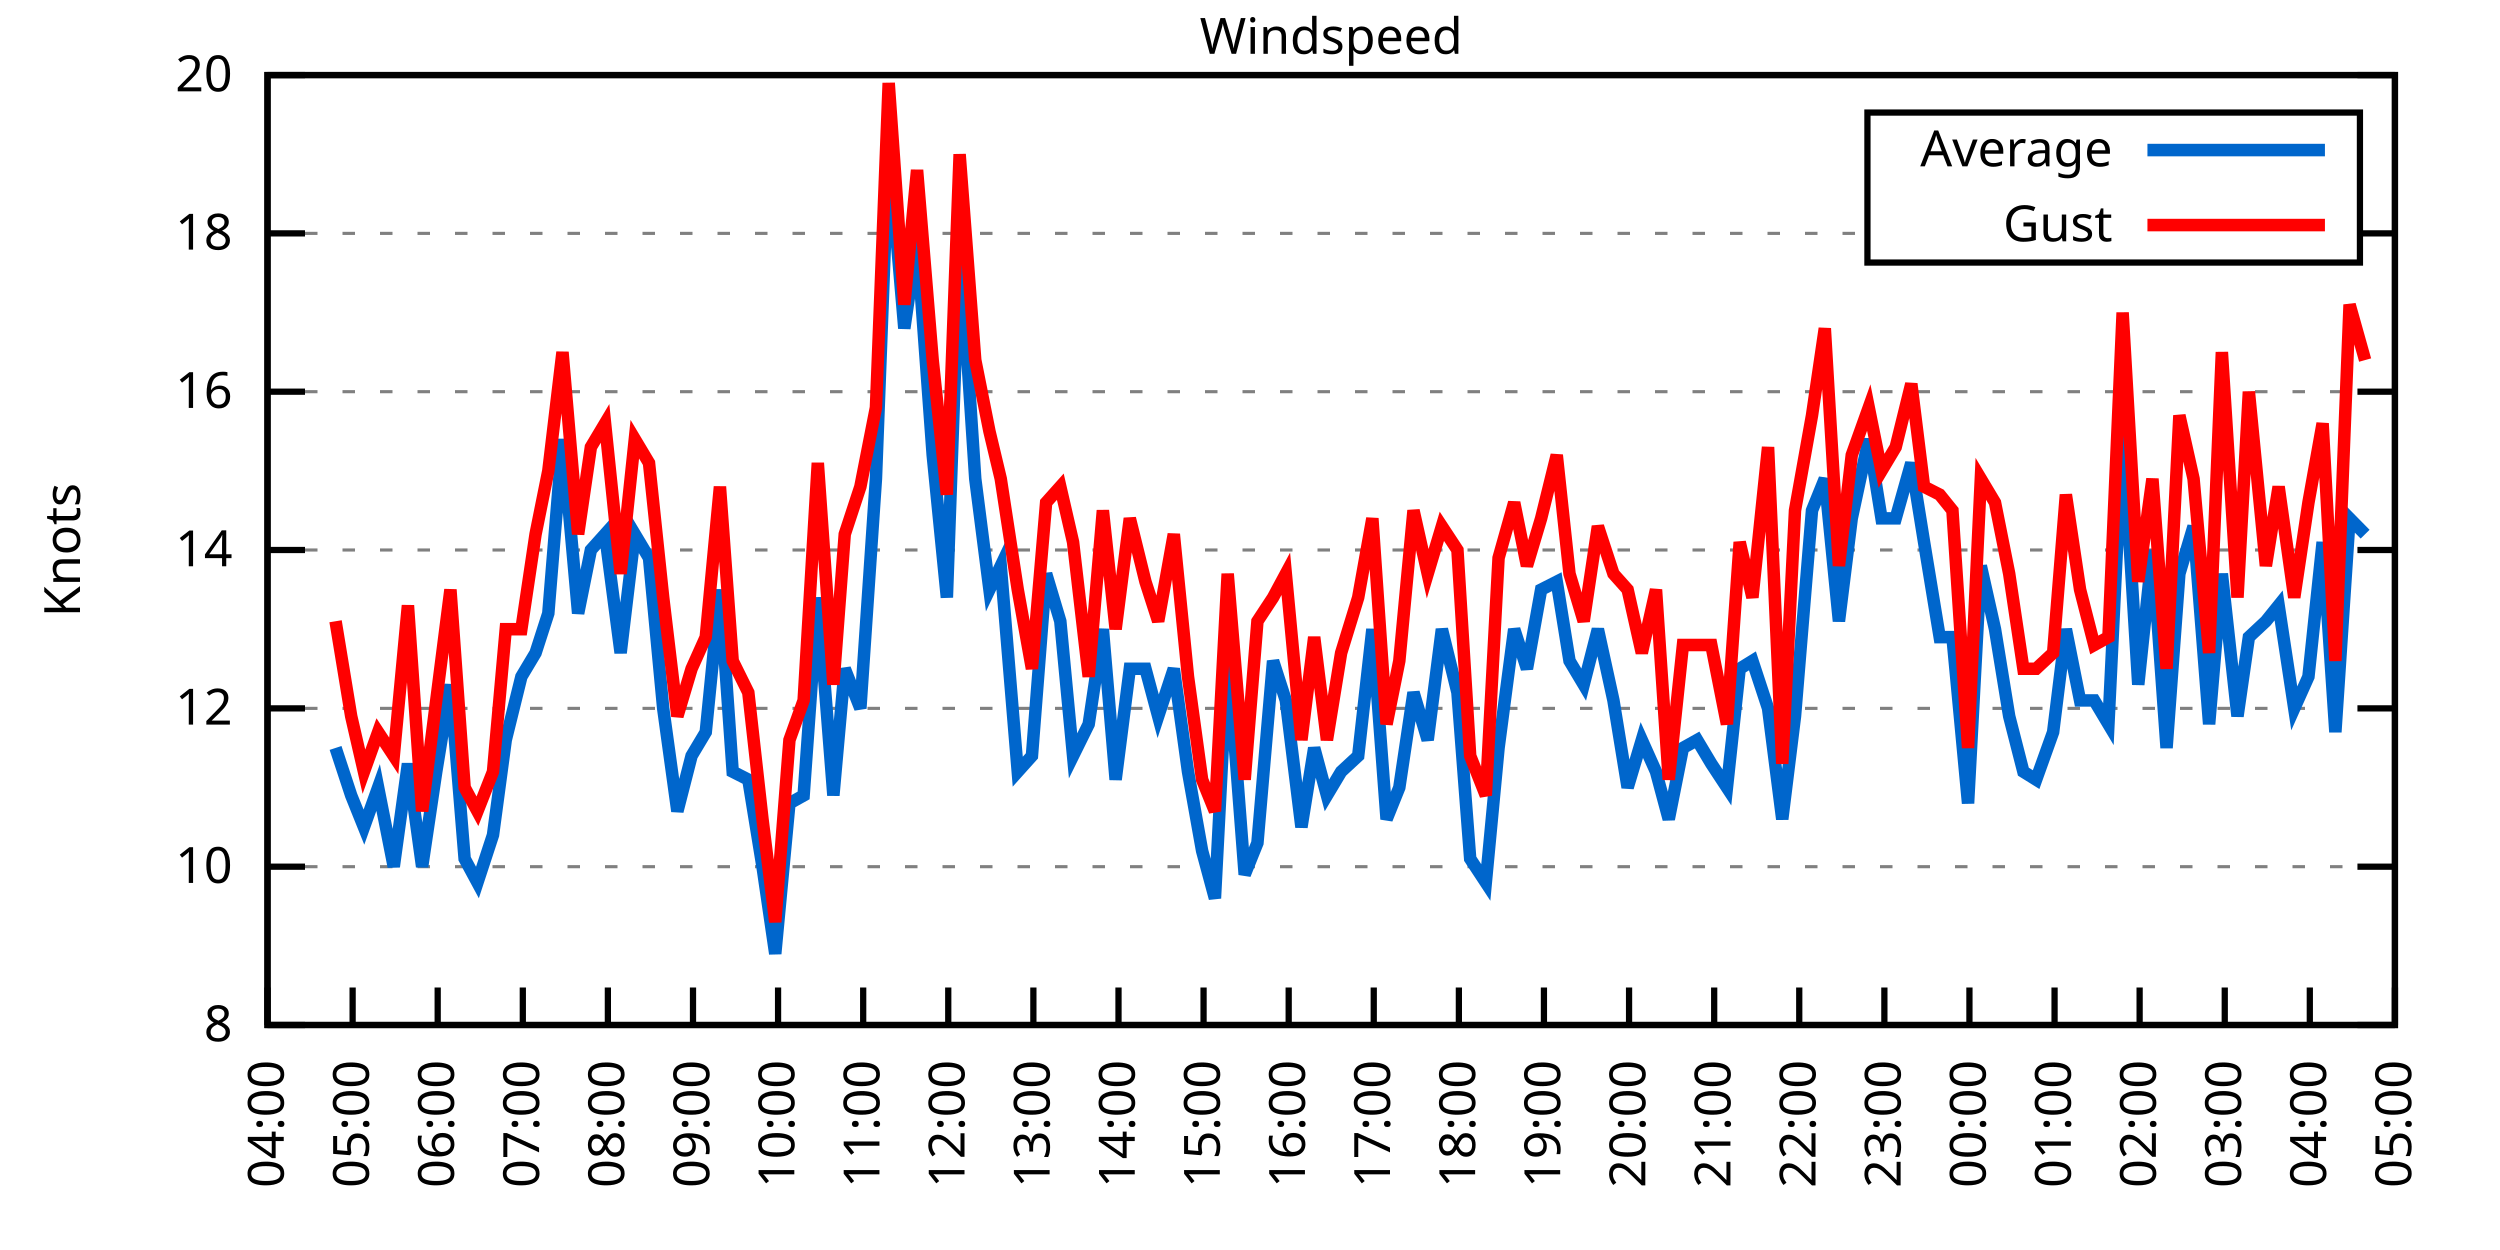
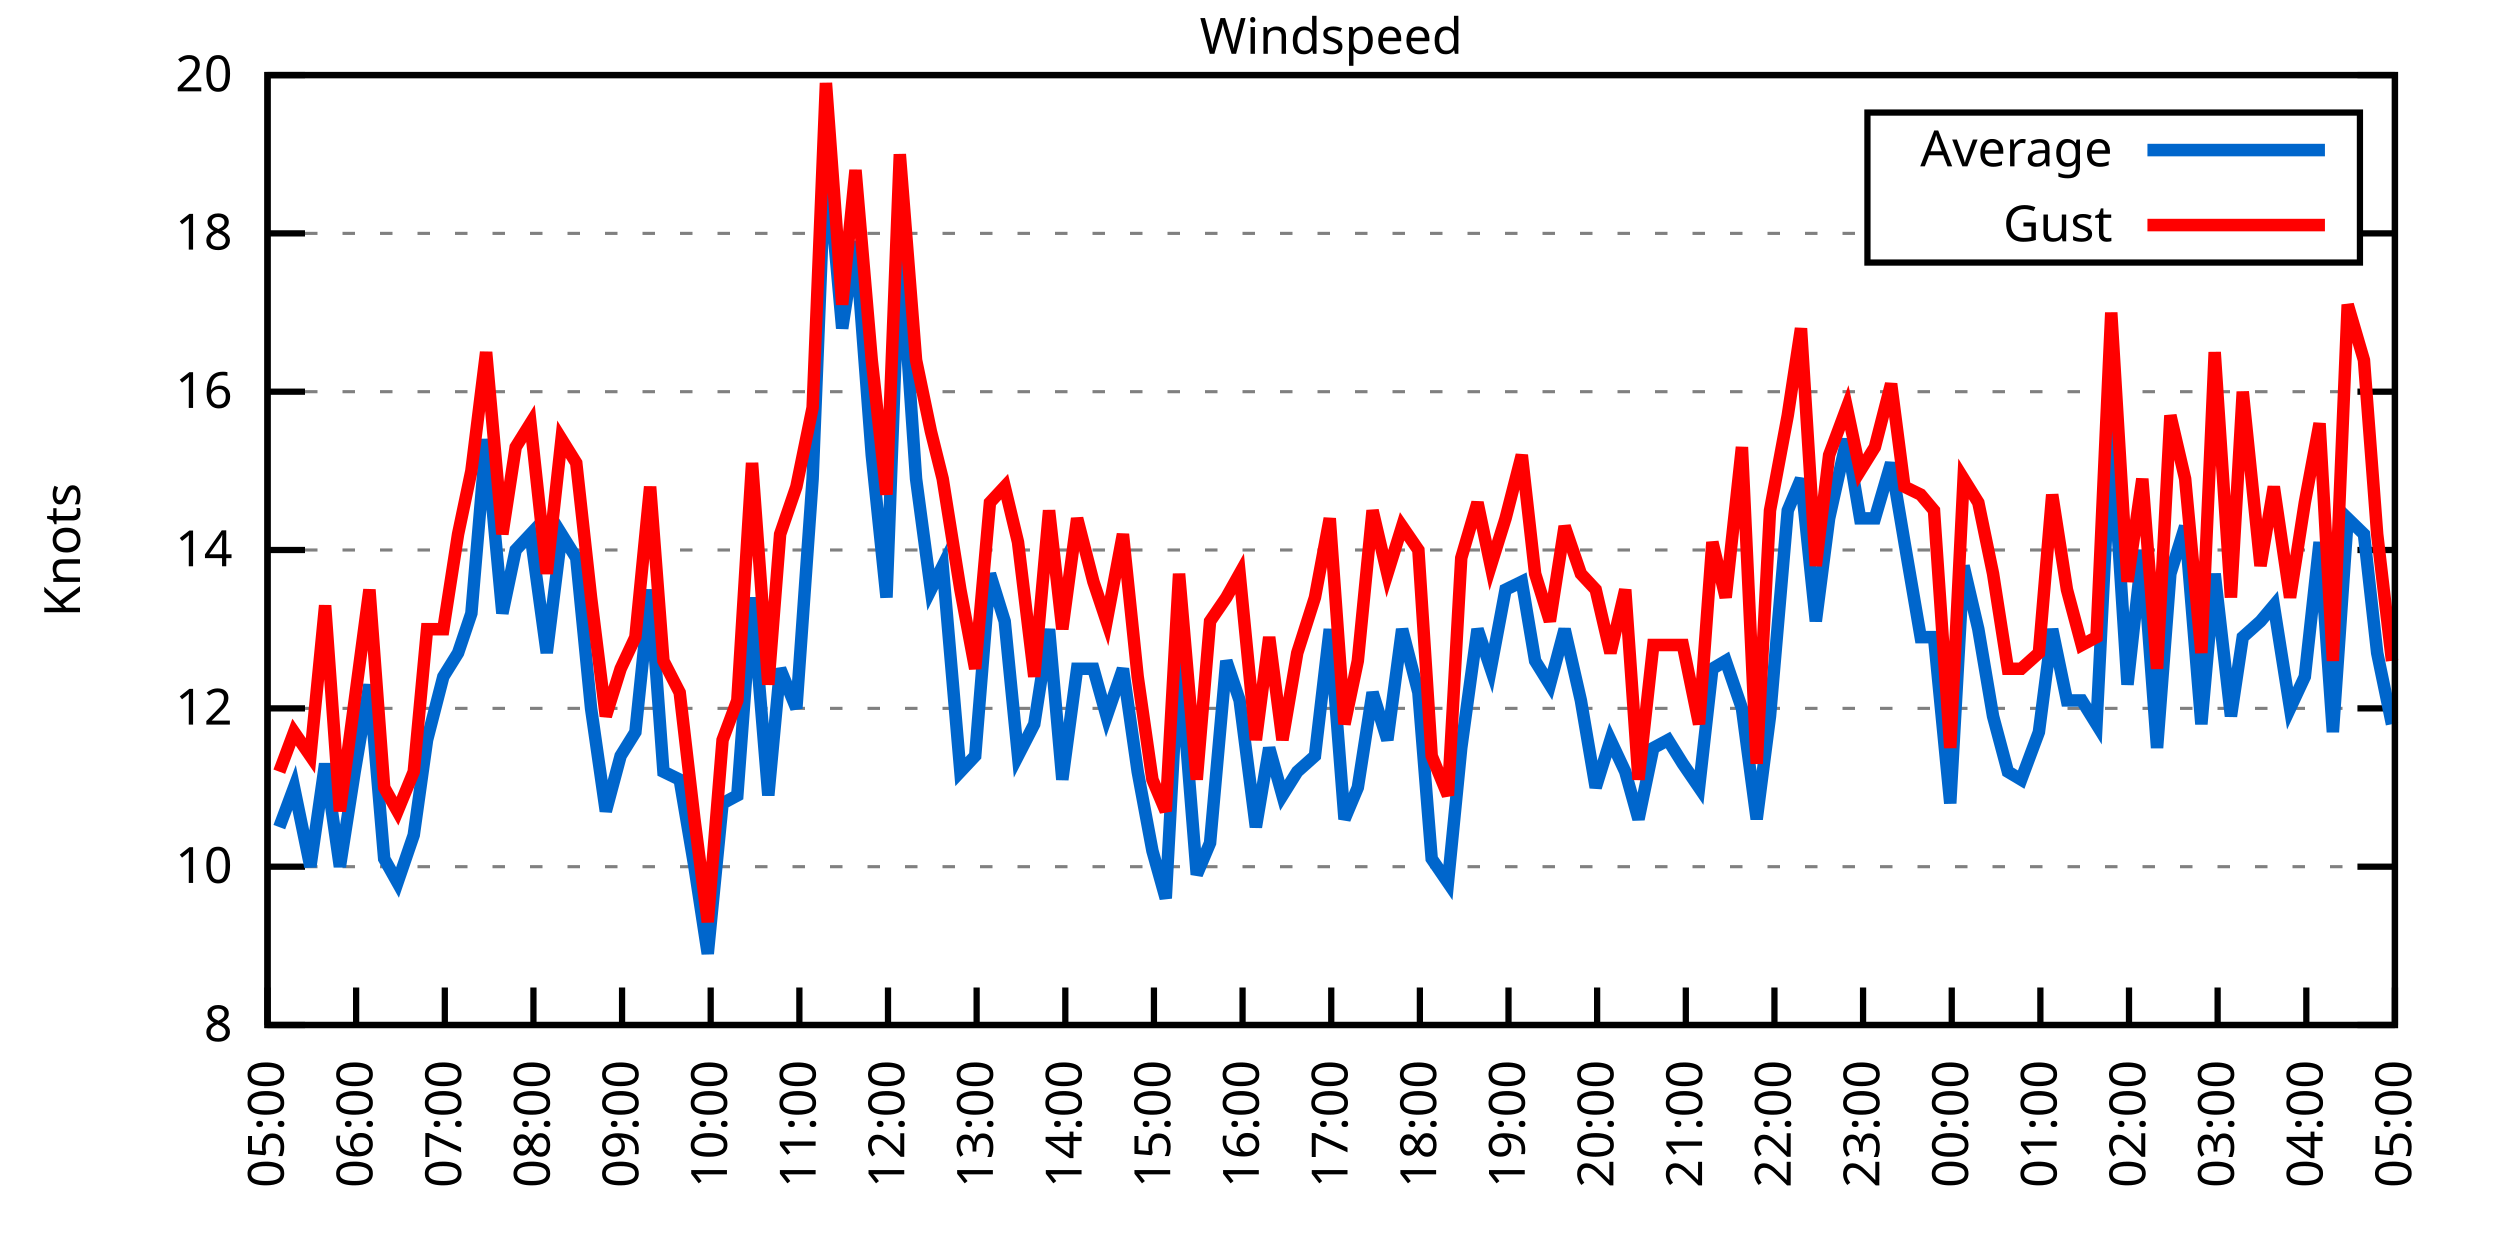
<svg xmlns="http://www.w3.org/2000/svg" xmlns:xlink="http://www.w3.org/1999/xlink" width="400" height="200" viewBox="0 0 400 200">
  <g id="gnuplot_canvas">
    <rect x="0" y="0" width="400" height="200" fill="none" />
    <defs>
      <circle id="gpDot" r="0.5" stroke-width="0.5" stroke="currentColor" />
      <path id="gpPt0" stroke-width="0.333" stroke="currentColor" d="M-1,0 h2 M0,-1 v2" />
      <path id="gpPt1" stroke-width="0.333" stroke="currentColor" d="M-1,-1 L1,1 M1,-1 L-1,1" />
      <path id="gpPt2" stroke-width="0.333" stroke="currentColor" d="M-1,0 L1,0 M0,-1 L0,1 M-1,-1 L1,1 M-1,1 L1,-1" />
      <rect id="gpPt3" stroke-width="0.333" stroke="currentColor" x="-1" y="-1" width="2" height="2" />
      <rect id="gpPt4" stroke-width="0.333" stroke="currentColor" fill="currentColor" x="-1" y="-1" width="2" height="2" />
      <circle id="gpPt5" stroke-width="0.333" stroke="currentColor" cx="0" cy="0" r="1" />
      <use xlink:href="#gpPt5" id="gpPt6" fill="currentColor" stroke="none" />
      <path id="gpPt7" stroke-width="0.333" stroke="currentColor" d="M0,-1.33 L-1.33,0.67 L1.33,0.67 z" />
      <use xlink:href="#gpPt7" id="gpPt8" fill="currentColor" stroke="none" />
      <use xlink:href="#gpPt7" id="gpPt9" stroke="currentColor" transform="rotate(180)" />
      <use xlink:href="#gpPt9" id="gpPt10" fill="currentColor" stroke="none" />
      <use xlink:href="#gpPt3" id="gpPt11" stroke="currentColor" transform="rotate(45)" />
      <use xlink:href="#gpPt11" id="gpPt12" fill="currentColor" stroke="none" />
      <path id="gpPt13" stroke-width="0.333" stroke="currentColor" d="M0,1.330 L1.265,0.411 L0.782,-1.067 L-0.782,-1.076 L-1.265,0.411 z" />
      <use xlink:href="#gpPt13" id="gpPt14" fill="currentColor" stroke="none" />
      <filter id="textbox" filterUnits="objectBoundingBox" x="0" y="0" height="1" width="1">
        <feFlood flood-color="white" flood-opacity="1" result="bgnd" />
        <feComposite in="SourceGraphic" in2="bgnd" operator="atop" />
      </filter>
      <filter id="greybox" filterUnits="objectBoundingBox" x="0" y="0" height="1" width="1">
        <feFlood flood-color="lightgrey" flood-opacity="1" result="grey" />
        <feComposite in="SourceGraphic" in2="grey" operator="atop" />
      </filter>
    </defs>
    <g fill="none" color="white" stroke="currentColor" stroke-width="1.00" stroke-linecap="butt" stroke-linejoin="miter">
</g>
    <g fill="none" color="black" stroke="currentColor" stroke-width="1.00" stroke-linecap="butt" stroke-linejoin="miter">
      <g stroke="none" shape-rendering="crispEdges">
        <polygon fill="rgb(255, 255, 255)" points="42.80,164.00 383.18,164.00 383.18,12.02 42.80,12.02 " />
      </g>
    </g>
    <g fill="none" color="black" stroke="currentColor" stroke-width="1.00" stroke-linecap="butt" stroke-linejoin="miter">
</g>
    <g fill="none" color="black" stroke="black" stroke-width="0.50" stroke-linecap="butt" stroke-linejoin="miter">
</g>
    <g fill="none" color="gray" stroke="currentColor" stroke-width="0.50" stroke-linecap="butt" stroke-linejoin="miter">
      <path stroke="gray" stroke-dasharray="2,4" class="gridline" d="M42.80,164.00 L383.19,164.00  " />
    </g>
    <g fill="none" color="gray" stroke="gray" stroke-width="1.00" stroke-linecap="butt" stroke-linejoin="miter">
</g>
    <g fill="none" color="black" stroke="currentColor" stroke-width="1.00" stroke-linecap="butt" stroke-linejoin="miter">
      <path stroke="black" d="M42.80,164.00 L48.80,164.00 M383.19,164.00 L377.19,164.00  " />
      <g transform="translate(37.20,166.60)" stroke="none" fill="black" font-family="Sans" font-size="8.00" text-anchor="end">
        <text>
          <tspan font-family="Sans"> 8</tspan>
        </text>
      </g>
    </g>
    <g fill="none" color="black" stroke="currentColor" stroke-width="1.00" stroke-linecap="butt" stroke-linejoin="miter">
</g>
    <g fill="none" color="black" stroke="black" stroke-width="0.50" stroke-linecap="butt" stroke-linejoin="miter">
</g>
    <g fill="none" color="gray" stroke="currentColor" stroke-width="0.50" stroke-linecap="butt" stroke-linejoin="miter">
      <path stroke="gray" stroke-dasharray="2,4" class="gridline" d="M42.80,138.67 L383.19,138.67  " />
    </g>
    <g fill="none" color="gray" stroke="gray" stroke-width="1.00" stroke-linecap="butt" stroke-linejoin="miter">
</g>
    <g fill="none" color="black" stroke="currentColor" stroke-width="1.00" stroke-linecap="butt" stroke-linejoin="miter">
      <path stroke="black" d="M42.80,138.67 L48.80,138.67 M383.19,138.67 L377.19,138.67  " />
      <g transform="translate(37.20,141.27)" stroke="none" fill="black" font-family="Sans" font-size="8.00" text-anchor="end">
        <text>
          <tspan font-family="Sans"> 10</tspan>
        </text>
      </g>
    </g>
    <g fill="none" color="black" stroke="currentColor" stroke-width="1.00" stroke-linecap="butt" stroke-linejoin="miter">
</g>
    <g fill="none" color="black" stroke="black" stroke-width="0.50" stroke-linecap="butt" stroke-linejoin="miter">
</g>
    <g fill="none" color="gray" stroke="currentColor" stroke-width="0.50" stroke-linecap="butt" stroke-linejoin="miter">
      <path stroke="gray" stroke-dasharray="2,4" class="gridline" d="M42.80,113.34 L383.19,113.34  " />
    </g>
    <g fill="none" color="gray" stroke="gray" stroke-width="1.00" stroke-linecap="butt" stroke-linejoin="miter">
</g>
    <g fill="none" color="black" stroke="currentColor" stroke-width="1.00" stroke-linecap="butt" stroke-linejoin="miter">
      <path stroke="black" d="M42.80,113.34 L48.80,113.34 M383.19,113.34 L377.19,113.34  " />
      <g transform="translate(37.20,115.94)" stroke="none" fill="black" font-family="Sans" font-size="8.00" text-anchor="end">
        <text>
          <tspan font-family="Sans"> 12</tspan>
        </text>
      </g>
    </g>
    <g fill="none" color="black" stroke="currentColor" stroke-width="1.00" stroke-linecap="butt" stroke-linejoin="miter">
</g>
    <g fill="none" color="black" stroke="black" stroke-width="0.50" stroke-linecap="butt" stroke-linejoin="miter">
</g>
    <g fill="none" color="gray" stroke="currentColor" stroke-width="0.50" stroke-linecap="butt" stroke-linejoin="miter">
      <path stroke="gray" stroke-dasharray="2,4" class="gridline" d="M42.80,88.00 L383.19,88.00  " />
    </g>
    <g fill="none" color="gray" stroke="gray" stroke-width="1.00" stroke-linecap="butt" stroke-linejoin="miter">
</g>
    <g fill="none" color="black" stroke="currentColor" stroke-width="1.00" stroke-linecap="butt" stroke-linejoin="miter">
      <path stroke="black" d="M42.80,88.00 L48.80,88.00 M383.19,88.00 L377.19,88.00  " />
      <g transform="translate(37.20,90.60)" stroke="none" fill="black" font-family="Sans" font-size="8.00" text-anchor="end">
        <text>
          <tspan font-family="Sans"> 14</tspan>
        </text>
      </g>
    </g>
    <g fill="none" color="black" stroke="currentColor" stroke-width="1.00" stroke-linecap="butt" stroke-linejoin="miter">
</g>
    <g fill="none" color="black" stroke="black" stroke-width="0.50" stroke-linecap="butt" stroke-linejoin="miter">
</g>
    <g fill="none" color="gray" stroke="currentColor" stroke-width="0.50" stroke-linecap="butt" stroke-linejoin="miter">
      <path stroke="gray" stroke-dasharray="2,4" class="gridline" d="M42.80,62.67 L383.19,62.67  " />
    </g>
    <g fill="none" color="gray" stroke="gray" stroke-width="1.00" stroke-linecap="butt" stroke-linejoin="miter">
</g>
    <g fill="none" color="black" stroke="currentColor" stroke-width="1.00" stroke-linecap="butt" stroke-linejoin="miter">
      <path stroke="black" d="M42.80,62.67 L48.80,62.67 M383.19,62.67 L377.19,62.67  " />
      <g transform="translate(37.20,65.27)" stroke="none" fill="black" font-family="Sans" font-size="8.00" text-anchor="end">
        <text>
          <tspan font-family="Sans"> 16</tspan>
        </text>
      </g>
    </g>
    <g fill="none" color="black" stroke="currentColor" stroke-width="1.00" stroke-linecap="butt" stroke-linejoin="miter">
</g>
    <g fill="none" color="black" stroke="black" stroke-width="0.50" stroke-linecap="butt" stroke-linejoin="miter">
</g>
    <g fill="none" color="gray" stroke="currentColor" stroke-width="0.50" stroke-linecap="butt" stroke-linejoin="miter">
      <path stroke="gray" stroke-dasharray="2,4" class="gridline" d="M42.80,37.34 L298.79,37.34 M377.59,37.34 L383.19,37.34  " />
    </g>
    <g fill="none" color="gray" stroke="gray" stroke-width="1.00" stroke-linecap="butt" stroke-linejoin="miter">
</g>
    <g fill="none" color="black" stroke="currentColor" stroke-width="1.00" stroke-linecap="butt" stroke-linejoin="miter">
      <path stroke="black" d="M42.80,37.34 L48.80,37.34 M383.19,37.34 L377.19,37.34  " />
      <g transform="translate(37.20,39.94)" stroke="none" fill="black" font-family="Sans" font-size="8.00" text-anchor="end">
        <text>
          <tspan font-family="Sans"> 18</tspan>
        </text>
      </g>
    </g>
    <g fill="none" color="black" stroke="currentColor" stroke-width="1.00" stroke-linecap="butt" stroke-linejoin="miter">
</g>
    <g fill="none" color="black" stroke="black" stroke-width="0.50" stroke-linecap="butt" stroke-linejoin="miter">
</g>
    <g fill="none" color="gray" stroke="currentColor" stroke-width="0.50" stroke-linecap="butt" stroke-linejoin="miter">
      <path stroke="gray" stroke-dasharray="2,4" class="gridline" d="M42.80,12.01 L383.19,12.01  " />
    </g>
    <g fill="none" color="gray" stroke="gray" stroke-width="1.00" stroke-linecap="butt" stroke-linejoin="miter">
</g>
    <g fill="none" color="black" stroke="currentColor" stroke-width="1.00" stroke-linecap="butt" stroke-linejoin="miter">
      <path stroke="black" d="M42.80,12.01 L48.80,12.01 M383.19,12.01 L377.19,12.01  " />
      <g transform="translate(37.20,14.61)" stroke="none" fill="black" font-family="Sans" font-size="8.00" text-anchor="end">
        <text>
          <tspan font-family="Sans"> 20</tspan>
        </text>
      </g>
    </g>
    <g fill="none" color="black" stroke="currentColor" stroke-width="1.00" stroke-linecap="butt" stroke-linejoin="miter">
      <path stroke="black" d="M42.80,164.00 L42.80,158.00  " />
      <g transform="translate(45.40,169.60) rotate(270.00)" stroke="none" fill="black" font-family="Sans" font-size="8.00" text-anchor="end">
        <text>
-           <tspan font-family="Sans">04:00</tspan>
-         </text>
-       </g>
-     </g>
-     <g fill="none" color="black" stroke="currentColor" stroke-width="1.00" stroke-linecap="butt" stroke-linejoin="miter">
-       <path stroke="black" d="M56.42,164.00 L56.42,158.00  " />
-       <g transform="translate(59.02,169.60) rotate(270.00)" stroke="none" fill="black" font-family="Sans" font-size="8.00" text-anchor="end">
-         <text>
          <tspan font-family="Sans">05:00</tspan>
        </text>
      </g>
    </g>
    <g fill="none" color="black" stroke="currentColor" stroke-width="1.00" stroke-linecap="butt" stroke-linejoin="miter">
-       <path stroke="black" d="M70.03,164.00 L70.03,158.00  " />
-       <g transform="translate(72.63,169.60) rotate(270.00)" stroke="none" fill="black" font-family="Sans" font-size="8.00" text-anchor="end">
+       <path stroke="black" d="M56.98,164.00 L56.98,158.00  " />
+       <g transform="translate(59.58,169.60) rotate(270.00)" stroke="none" fill="black" font-family="Sans" font-size="8.00" text-anchor="end">
        <text>
          <tspan font-family="Sans">06:00</tspan>
        </text>
      </g>
    </g>
    <g fill="none" color="black" stroke="currentColor" stroke-width="1.00" stroke-linecap="butt" stroke-linejoin="miter">
-       <path stroke="black" d="M83.65,164.00 L83.65,158.00  " />
-       <g transform="translate(86.25,169.60) rotate(270.00)" stroke="none" fill="black" font-family="Sans" font-size="8.00" text-anchor="end">
+       <path stroke="black" d="M71.17,164.00 L71.17,158.00  " />
+       <g transform="translate(73.77,169.60) rotate(270.00)" stroke="none" fill="black" font-family="Sans" font-size="8.00" text-anchor="end">
        <text>
          <tspan font-family="Sans">07:00</tspan>
        </text>
      </g>
    </g>
    <g fill="none" color="black" stroke="currentColor" stroke-width="1.00" stroke-linecap="butt" stroke-linejoin="miter">
-       <path stroke="black" d="M97.26,164.00 L97.26,158.00  " />
-       <g transform="translate(99.86,169.60) rotate(270.00)" stroke="none" fill="black" font-family="Sans" font-size="8.00" text-anchor="end">
+       <path stroke="black" d="M85.35,164.00 L85.35,158.00  " />
+       <g transform="translate(87.95,169.60) rotate(270.00)" stroke="none" fill="black" font-family="Sans" font-size="8.00" text-anchor="end">
        <text>
          <tspan font-family="Sans">08:00</tspan>
        </text>
      </g>
    </g>
    <g fill="none" color="black" stroke="currentColor" stroke-width="1.00" stroke-linecap="butt" stroke-linejoin="miter">
-       <path stroke="black" d="M110.88,164.00 L110.88,158.00  " />
-       <g transform="translate(113.48,169.60) rotate(270.00)" stroke="none" fill="black" font-family="Sans" font-size="8.00" text-anchor="end">
+       <path stroke="black" d="M99.53,164.00 L99.53,158.00  " />
+       <g transform="translate(102.13,169.60) rotate(270.00)" stroke="none" fill="black" font-family="Sans" font-size="8.00" text-anchor="end">
        <text>
          <tspan font-family="Sans">09:00</tspan>
        </text>
      </g>
    </g>
    <g fill="none" color="black" stroke="currentColor" stroke-width="1.00" stroke-linecap="butt" stroke-linejoin="miter">
-       <path stroke="black" d="M124.49,164.00 L124.49,158.00  " />
-       <g transform="translate(127.09,169.60) rotate(270.00)" stroke="none" fill="black" font-family="Sans" font-size="8.00" text-anchor="end">
+       <path stroke="black" d="M113.71,164.00 L113.71,158.00  " />
+       <g transform="translate(116.31,169.60) rotate(270.00)" stroke="none" fill="black" font-family="Sans" font-size="8.00" text-anchor="end">
        <text>
          <tspan font-family="Sans">10:00</tspan>
        </text>
      </g>
    </g>
    <g fill="none" color="black" stroke="currentColor" stroke-width="1.00" stroke-linecap="butt" stroke-linejoin="miter">
-       <path stroke="black" d="M138.11,164.00 L138.11,158.00  " />
-       <g transform="translate(140.71,169.60) rotate(270.00)" stroke="none" fill="black" font-family="Sans" font-size="8.00" text-anchor="end">
+       <path stroke="black" d="M127.90,164.00 L127.90,158.00  " />
+       <g transform="translate(130.50,169.60) rotate(270.00)" stroke="none" fill="black" font-family="Sans" font-size="8.00" text-anchor="end">
        <text>
          <tspan font-family="Sans">11:00</tspan>
        </text>
      </g>
    </g>
    <g fill="none" color="black" stroke="currentColor" stroke-width="1.00" stroke-linecap="butt" stroke-linejoin="miter">
-       <path stroke="black" d="M151.72,164.00 L151.72,158.00  " />
-       <g transform="translate(154.32,169.60) rotate(270.00)" stroke="none" fill="black" font-family="Sans" font-size="8.00" text-anchor="end">
+       <path stroke="black" d="M142.08,164.00 L142.08,158.00  " />
+       <g transform="translate(144.68,169.60) rotate(270.00)" stroke="none" fill="black" font-family="Sans" font-size="8.00" text-anchor="end">
        <text>
          <tspan font-family="Sans">12:00</tspan>
        </text>
      </g>
    </g>
    <g fill="none" color="black" stroke="currentColor" stroke-width="1.00" stroke-linecap="butt" stroke-linejoin="miter">
-       <path stroke="black" d="M165.34,164.00 L165.34,158.00  " />
-       <g transform="translate(167.94,169.60) rotate(270.00)" stroke="none" fill="black" font-family="Sans" font-size="8.00" text-anchor="end">
+       <path stroke="black" d="M156.26,164.00 L156.26,158.00  " />
+       <g transform="translate(158.86,169.60) rotate(270.00)" stroke="none" fill="black" font-family="Sans" font-size="8.00" text-anchor="end">
        <text>
          <tspan font-family="Sans">13:00</tspan>
        </text>
      </g>
    </g>
    <g fill="none" color="black" stroke="currentColor" stroke-width="1.00" stroke-linecap="butt" stroke-linejoin="miter">
-       <path stroke="black" d="M178.96,164.00 L178.96,158.00  " />
-       <g transform="translate(181.56,169.60) rotate(270.00)" stroke="none" fill="black" font-family="Sans" font-size="8.00" text-anchor="end">
+       <path stroke="black" d="M170.45,164.00 L170.45,158.00  " />
+       <g transform="translate(173.05,169.60) rotate(270.00)" stroke="none" fill="black" font-family="Sans" font-size="8.00" text-anchor="end">
        <text>
          <tspan font-family="Sans">14:00</tspan>
        </text>
      </g>
    </g>
    <g fill="none" color="black" stroke="currentColor" stroke-width="1.00" stroke-linecap="butt" stroke-linejoin="miter">
-       <path stroke="black" d="M192.57,164.00 L192.57,158.00  " />
-       <g transform="translate(195.17,169.60) rotate(270.00)" stroke="none" fill="black" font-family="Sans" font-size="8.00" text-anchor="end">
+       <path stroke="black" d="M184.63,164.00 L184.63,158.00  " />
+       <g transform="translate(187.23,169.60) rotate(270.00)" stroke="none" fill="black" font-family="Sans" font-size="8.00" text-anchor="end">
        <text>
          <tspan font-family="Sans">15:00</tspan>
        </text>
      </g>
    </g>
    <g fill="none" color="black" stroke="currentColor" stroke-width="1.00" stroke-linecap="butt" stroke-linejoin="miter">
-       <path stroke="black" d="M206.19,164.00 L206.19,158.00  " />
-       <g transform="translate(208.79,169.60) rotate(270.00)" stroke="none" fill="black" font-family="Sans" font-size="8.00" text-anchor="end">
+       <path stroke="black" d="M198.81,164.00 L198.81,158.00  " />
+       <g transform="translate(201.41,169.60) rotate(270.00)" stroke="none" fill="black" font-family="Sans" font-size="8.00" text-anchor="end">
        <text>
          <tspan font-family="Sans">16:00</tspan>
        </text>
      </g>
    </g>
    <g fill="none" color="black" stroke="currentColor" stroke-width="1.00" stroke-linecap="butt" stroke-linejoin="miter">
-       <path stroke="black" d="M219.80,164.00 L219.80,158.00  " />
-       <g transform="translate(222.40,169.60) rotate(270.00)" stroke="none" fill="black" font-family="Sans" font-size="8.00" text-anchor="end">
+       <path stroke="black" d="M213.00,164.00 L213.00,158.00  " />
+       <g transform="translate(215.60,169.60) rotate(270.00)" stroke="none" fill="black" font-family="Sans" font-size="8.00" text-anchor="end">
        <text>
          <tspan font-family="Sans">17:00</tspan>
        </text>
      </g>
    </g>
    <g fill="none" color="black" stroke="currentColor" stroke-width="1.00" stroke-linecap="butt" stroke-linejoin="miter">
-       <path stroke="black" d="M233.42,164.00 L233.42,158.00  " />
-       <g transform="translate(236.02,169.60) rotate(270.00)" stroke="none" fill="black" font-family="Sans" font-size="8.00" text-anchor="end">
+       <path stroke="black" d="M227.18,164.00 L227.18,158.00  " />
+       <g transform="translate(229.78,169.60) rotate(270.00)" stroke="none" fill="black" font-family="Sans" font-size="8.00" text-anchor="end">
        <text>
          <tspan font-family="Sans">18:00</tspan>
        </text>
      </g>
    </g>
    <g fill="none" color="black" stroke="currentColor" stroke-width="1.00" stroke-linecap="butt" stroke-linejoin="miter">
-       <path stroke="black" d="M247.03,164.00 L247.03,158.00  " />
-       <g transform="translate(249.63,169.60) rotate(270.00)" stroke="none" fill="black" font-family="Sans" font-size="8.00" text-anchor="end">
+       <path stroke="black" d="M241.36,164.00 L241.36,158.00  " />
+       <g transform="translate(243.96,169.60) rotate(270.00)" stroke="none" fill="black" font-family="Sans" font-size="8.00" text-anchor="end">
        <text>
          <tspan font-family="Sans">19:00</tspan>
        </text>
      </g>
    </g>
    <g fill="none" color="black" stroke="currentColor" stroke-width="1.00" stroke-linecap="butt" stroke-linejoin="miter">
-       <path stroke="black" d="M260.65,164.00 L260.65,158.00  " />
-       <g transform="translate(263.25,169.60) rotate(270.00)" stroke="none" fill="black" font-family="Sans" font-size="8.00" text-anchor="end">
+       <path stroke="black" d="M255.54,164.00 L255.54,158.00  " />
+       <g transform="translate(258.14,169.60) rotate(270.00)" stroke="none" fill="black" font-family="Sans" font-size="8.00" text-anchor="end">
        <text>
          <tspan font-family="Sans">20:00</tspan>
        </text>
      </g>
    </g>
    <g fill="none" color="black" stroke="currentColor" stroke-width="1.00" stroke-linecap="butt" stroke-linejoin="miter">
-       <path stroke="black" d="M274.27,164.00 L274.27,158.00  " />
-       <g transform="translate(276.87,169.60) rotate(270.00)" stroke="none" fill="black" font-family="Sans" font-size="8.00" text-anchor="end">
+       <path stroke="black" d="M269.73,164.00 L269.73,158.00  " />
+       <g transform="translate(272.33,169.60) rotate(270.00)" stroke="none" fill="black" font-family="Sans" font-size="8.00" text-anchor="end">
        <text>
          <tspan font-family="Sans">21:00</tspan>
        </text>
      </g>
    </g>
    <g fill="none" color="black" stroke="currentColor" stroke-width="1.00" stroke-linecap="butt" stroke-linejoin="miter">
-       <path stroke="black" d="M287.88,164.00 L287.88,158.00  " />
-       <g transform="translate(290.48,169.60) rotate(270.00)" stroke="none" fill="black" font-family="Sans" font-size="8.00" text-anchor="end">
+       <path stroke="black" d="M283.91,164.00 L283.91,158.00  " />
+       <g transform="translate(286.51,169.60) rotate(270.00)" stroke="none" fill="black" font-family="Sans" font-size="8.00" text-anchor="end">
        <text>
          <tspan font-family="Sans">22:00</tspan>
        </text>
      </g>
    </g>
    <g fill="none" color="black" stroke="currentColor" stroke-width="1.00" stroke-linecap="butt" stroke-linejoin="miter">
-       <path stroke="black" d="M301.50,164.00 L301.50,158.00  " />
-       <g transform="translate(304.10,169.60) rotate(270.00)" stroke="none" fill="black" font-family="Sans" font-size="8.00" text-anchor="end">
+       <path stroke="black" d="M298.09,164.00 L298.09,158.00  " />
+       <g transform="translate(300.69,169.60) rotate(270.00)" stroke="none" fill="black" font-family="Sans" font-size="8.00" text-anchor="end">
        <text>
          <tspan font-family="Sans">23:00</tspan>
        </text>
      </g>
    </g>
    <g fill="none" color="black" stroke="currentColor" stroke-width="1.00" stroke-linecap="butt" stroke-linejoin="miter">
-       <path stroke="black" d="M315.11,164.00 L315.11,158.00  " />
-       <g transform="translate(317.71,169.60) rotate(270.00)" stroke="none" fill="black" font-family="Sans" font-size="8.00" text-anchor="end">
+       <path stroke="black" d="M312.28,164.00 L312.28,158.00  " />
+       <g transform="translate(314.88,169.60) rotate(270.00)" stroke="none" fill="black" font-family="Sans" font-size="8.00" text-anchor="end">
        <text>
          <tspan font-family="Sans">00:00</tspan>
        </text>
      </g>
    </g>
    <g fill="none" color="black" stroke="currentColor" stroke-width="1.00" stroke-linecap="butt" stroke-linejoin="miter">
-       <path stroke="black" d="M328.73,164.00 L328.73,158.00  " />
-       <g transform="translate(331.33,169.60) rotate(270.00)" stroke="none" fill="black" font-family="Sans" font-size="8.00" text-anchor="end">
+       <path stroke="black" d="M326.46,164.00 L326.46,158.00  " />
+       <g transform="translate(329.06,169.60) rotate(270.00)" stroke="none" fill="black" font-family="Sans" font-size="8.00" text-anchor="end">
        <text>
          <tspan font-family="Sans">01:00</tspan>
        </text>
      </g>
    </g>
    <g fill="none" color="black" stroke="currentColor" stroke-width="1.00" stroke-linecap="butt" stroke-linejoin="miter">
-       <path stroke="black" d="M342.34,164.00 L342.34,158.00  " />
-       <g transform="translate(344.94,169.60) rotate(270.00)" stroke="none" fill="black" font-family="Sans" font-size="8.00" text-anchor="end">
+       <path stroke="black" d="M340.64,164.00 L340.64,158.00  " />
+       <g transform="translate(343.24,169.60) rotate(270.00)" stroke="none" fill="black" font-family="Sans" font-size="8.00" text-anchor="end">
        <text>
          <tspan font-family="Sans">02:00</tspan>
        </text>
      </g>
    </g>
    <g fill="none" color="black" stroke="currentColor" stroke-width="1.00" stroke-linecap="butt" stroke-linejoin="miter">
-       <path stroke="black" d="M355.96,164.00 L355.96,158.00  " />
-       <g transform="translate(358.56,169.60) rotate(270.00)" stroke="none" fill="black" font-family="Sans" font-size="8.00" text-anchor="end">
+       <path stroke="black" d="M354.82,164.00 L354.82,158.00  " />
+       <g transform="translate(357.42,169.60) rotate(270.00)" stroke="none" fill="black" font-family="Sans" font-size="8.00" text-anchor="end">
        <text>
          <tspan font-family="Sans">03:00</tspan>
        </text>
      </g>
    </g>
    <g fill="none" color="black" stroke="currentColor" stroke-width="1.00" stroke-linecap="butt" stroke-linejoin="miter">
-       <path stroke="black" d="M369.57,164.00 L369.57,158.00  " />
-       <g transform="translate(372.17,169.60) rotate(270.00)" stroke="none" fill="black" font-family="Sans" font-size="8.00" text-anchor="end">
+       <path stroke="black" d="M369.01,164.00 L369.01,158.00  " />
+       <g transform="translate(371.61,169.60) rotate(270.00)" stroke="none" fill="black" font-family="Sans" font-size="8.00" text-anchor="end">
        <text>
          <tspan font-family="Sans">04:00</tspan>
        </text>
      </g>
    </g>
    <g fill="none" color="black" stroke="currentColor" stroke-width="1.00" stroke-linecap="butt" stroke-linejoin="miter">
      <path stroke="black" d="M383.19,164.00 L383.19,158.00  " />
      <g transform="translate(385.79,169.60) rotate(270.00)" stroke="none" fill="black" font-family="Sans" font-size="8.00" text-anchor="end">
        <text>
          <tspan font-family="Sans">05:00</tspan>
        </text>
      </g>
    </g>
    <g fill="none" color="black" stroke="currentColor" stroke-width="1.00" stroke-linecap="butt" stroke-linejoin="miter">
</g>
    <g fill="none" color="black" stroke="currentColor" stroke-width="1.00" stroke-linecap="butt" stroke-linejoin="miter">
      <path stroke="black" d="M42.80,12.01 L42.80,164.00 L383.19,164.00 L383.19,12.01 L42.80,12.01 Z  " />
    </g>
    <g fill="none" color="black" stroke="currentColor" stroke-width="1.00" stroke-linecap="butt" stroke-linejoin="miter">
</g>
    <g fill="none" color="black" stroke="currentColor" stroke-width="1.00" stroke-linecap="butt" stroke-linejoin="miter">
      <path stroke="black" d="M298.79,42.01 L298.79,18.01 L377.59,18.01 L377.59,42.01 L298.79,42.01 Z  " />
    </g>
    <g id="Windspeed_plot_1">
      <g fill="none" color="white" stroke="black" stroke-width="2.00" stroke-linecap="butt" stroke-linejoin="miter">
</g>
      <g fill="none" color="black" stroke="currentColor" stroke-width="2.00" stroke-linecap="butt" stroke-linejoin="miter">
        <g transform="translate(337.99,26.61)" stroke="none" fill="black" font-family="Sans" font-size="8.00" text-anchor="end">
          <text>
            <tspan font-family="Sans">Average</tspan>
          </text>
        </g>
      </g>
      <g fill="none" color="black" stroke="currentColor" stroke-width="2.00" stroke-linecap="butt" stroke-linejoin="miter">
-         <path stroke="rgb(  0, 102, 204)" d="M343.59,24.01 L371.99,24.01 M53.69,119.67 L56.19,127.27 L58.23,132.34 L60.50,126.00 L63.00,138.67 L65.27,122.20   L67.54,138.67 L69.80,123.47 L72.07,109.54 L74.34,137.40 L76.39,141.20 L78.88,133.60 L80.92,118.40 L83.42,108.27   L85.69,104.47 L87.73,98.14 L90.00,70.27 L92.50,98.14 L94.54,88.00 L96.81,85.47 L99.30,104.47 L101.57,85.47   L103.84,89.27 L106.11,113.34 L108.38,129.80 L110.65,120.94 L112.92,117.14 L115.19,94.34 L117.23,123.47 L119.73,124.74   L122.00,138.67 L124.04,152.60 L126.31,128.54 L128.58,127.27 L130.85,95.60 L133.34,127.27 L135.16,107.00 L137.66,113.34   L140.15,76.61 L142.19,23.41 L144.69,52.54 L146.73,38.61 L149.23,72.81 L151.50,95.60 L153.54,38.61 L156.04,76.61   L158.31,94.34 L160.12,90.54 L162.84,123.47 L165.11,120.94 L167.38,91.80 L169.65,99.40 L171.69,120.94 L174.19,115.87   L176.46,100.67 L178.50,124.74 L180.77,107.00 L183.27,107.00 L185.31,114.60 L187.81,107.00 L190.08,123.47 L192.34,136.14   L194.39,143.73 L196.43,104.47 L199.15,139.93 L201.19,134.87 L203.69,105.74 L205.73,112.07 L208.23,132.34 L210.27,119.67   L212.31,127.27 L214.58,123.47 L217.31,120.94 L219.58,100.67 L221.85,131.07 L223.89,126.00 L226.16,110.80 L228.43,118.40   L230.70,100.67 L233.19,110.80 L235.23,137.40 L237.73,141.20 L239.77,119.67 L242.27,100.67 L244.31,107.00 L246.58,94.34   L249.08,93.07 L251.12,105.74 L253.39,109.54 L255.66,100.67 L258.15,112.07 L260.42,126.00 L262.69,118.40 L264.96,123.47   L267.00,131.07 L269.27,119.67 L271.54,118.40 L273.81,122.20 L276.31,126.00 L278.35,107.00 L280.39,105.74 L282.89,113.34   L285.16,131.07 L287.20,114.60 L289.92,81.67 L291.97,76.61 L294.23,99.40 L296.28,82.94 L299.00,70.27 L301.04,82.94   L303.31,82.94 L305.81,74.07 L307.85,86.74 L310.35,101.94 L312.39,101.94 L314.89,128.54 L316.93,90.54 L319.20,100.67   L321.47,114.60 L323.74,123.47 L325.78,124.74 L328.50,117.14 L330.54,100.67 L332.81,112.07 L335.08,112.07 L337.35,115.87   L339.62,69.01 L342.12,109.54 L344.39,88.00 L346.65,119.67 L348.70,91.80 L350.97,84.21 L353.46,115.87 L355.50,91.80   L358.00,114.60 L359.82,101.94 L362.54,99.40 L364.58,96.87 L367.08,113.34 L369.35,108.27 L371.62,86.74 L373.66,117.14   L375.93,82.94 L378.42,85.47  " />
+         <path stroke="rgb(  0, 102, 204)" d="M343.59,24.01 L371.99,24.01 M44.69,132.34 L47.05,126.00 L49.66,138.67 L52.02,122.20 L54.38,138.67 L56.75,123.47   L59.11,109.54 L61.47,137.40 L63.60,141.20 L66.20,133.60 L68.33,118.40 L70.93,108.27 L73.29,104.47 L75.42,98.14   L77.78,70.27 L80.38,98.14 L82.51,88.00 L84.88,85.47 L87.48,104.47 L89.84,85.47 L92.20,89.27 L94.57,113.34   L96.93,129.80 L99.30,120.94 L101.66,117.14 L104.02,94.34 L106.15,123.47 L108.75,124.74 L111.11,138.67 L113.24,152.60   L115.61,128.54 L117.97,127.27 L120.33,95.60 L122.93,127.27 L124.82,107.00 L127.42,113.34 L130.02,76.61 L132.15,23.41   L134.75,52.54 L136.88,38.61 L139.48,72.81 L141.84,95.60 L143.97,38.61 L146.57,76.61 L148.94,94.34 L150.83,90.54   L153.66,123.47 L156.03,120.94 L158.39,91.80 L160.75,99.40 L162.88,120.94 L165.48,115.87 L167.85,100.67 L169.97,124.74   L172.34,107.00 L174.94,107.00 L177.06,114.60 L179.67,107.00 L182.03,123.47 L184.39,136.14 L186.52,143.73 L188.65,104.47   L191.48,139.93 L193.61,134.87 L196.21,105.74 L198.34,112.07 L200.94,132.34 L203.07,119.67 L205.19,127.27 L207.56,123.47   L210.39,120.94 L212.76,100.67 L215.12,131.07 L217.25,126.00 L219.61,110.80 L221.98,118.40 L224.34,100.67 L226.94,110.80   L229.07,137.40 L231.67,141.20 L233.80,119.67 L236.40,100.67 L238.52,107.00 L240.89,94.34 L243.49,93.07 L245.62,105.74   L247.98,109.54 L250.34,100.67 L252.94,112.07 L255.31,126.00 L257.67,118.40 L260.04,123.47 L262.16,131.07 L264.53,119.67   L266.89,118.40 L269.25,122.20 L271.85,126.00 L273.98,107.00 L276.11,105.74 L278.71,113.34 L281.07,131.07 L283.20,114.60   L286.04,81.67 L288.16,76.61 L290.53,99.40 L292.66,82.94 L295.49,70.27 L297.62,82.94 L299.98,82.94 L302.58,74.07   L304.71,86.74 L307.31,101.94 L309.44,101.94 L312.04,128.54 L314.17,90.54 L316.53,100.67 L318.89,114.60 L321.26,123.47   L323.39,124.74 L326.22,117.14 L328.35,100.67 L330.71,112.07 L333.08,112.07 L335.44,115.87 L337.80,69.01 L340.40,109.54   L342.77,88.00 L345.13,119.67 L347.26,91.80 L349.62,84.21 L352.22,115.87 L354.35,91.80 L356.95,114.60 L358.84,101.94   L361.68,99.40 L363.81,96.87 L366.41,113.34 L368.77,108.27 L371.13,86.74 L373.26,117.14 L375.63,82.94 L378.23,85.47   L380.35,104.47 L382.72,115.87  " />
      </g>
    </g>
    <g id="Windspeed_plot_2">
      <g fill="none" color="black" stroke="currentColor" stroke-width="2.00" stroke-linecap="butt" stroke-linejoin="miter">
        <g transform="translate(337.99,38.61)" stroke="none" fill="black" font-family="Sans" font-size="8.00" text-anchor="end">
          <text>
            <tspan font-family="Sans">Gust</tspan>
          </text>
        </g>
      </g>
      <g fill="none" color="black" stroke="currentColor" stroke-width="2.00" stroke-linecap="butt" stroke-linejoin="miter">
-         <path stroke="rgb(255,   0,   0)" d="M343.59,36.01 L371.99,36.01 M53.69,99.40 L56.19,114.60 L58.23,123.47 L60.50,117.14 L63.00,120.94 L65.27,96.87   L67.54,129.80 L69.80,112.07 L72.07,94.34 L74.34,126.00 L76.39,129.80 L78.88,123.47 L80.92,100.67 L83.42,100.67   L85.69,85.47 L87.73,75.34 L90.00,56.34 L92.50,85.47 L94.54,71.54 L96.81,67.74 L99.30,91.80 L101.57,70.27   L103.84,74.07 L106.11,95.60 L108.38,114.60 L110.65,107.00 L112.92,101.94 L115.19,77.87 L117.23,105.74 L119.73,110.80   L122.00,131.07 L124.04,147.53 L126.31,118.40 L128.58,112.07 L130.85,74.07 L133.34,109.54 L135.16,85.47 L137.66,77.87   L140.15,65.21 L142.19,13.28 L144.69,48.74 L146.73,27.21 L149.23,57.61 L151.50,79.14 L153.54,24.68 L156.04,57.61   L158.31,69.01 L160.12,76.61 L162.84,94.34 L165.11,107.00 L167.38,80.41 L169.65,77.87 L171.69,86.74 L174.19,108.27   L176.46,81.67 L178.50,100.67 L180.77,82.94 L183.27,93.07 L185.31,99.40 L187.81,85.47 L190.08,108.27 L192.34,124.74   L194.39,129.80 L196.43,91.80 L199.15,124.74 L201.19,99.40 L203.69,95.60 L205.73,91.80 L208.23,118.40 L210.27,101.94   L212.31,118.40 L214.58,104.47 L217.31,95.60 L219.58,82.94 L221.85,115.87 L223.89,105.74 L226.16,81.67 L228.43,91.80   L230.70,84.21 L233.19,88.00 L235.23,120.94 L237.73,127.27 L239.77,89.27 L242.27,80.41 L244.31,90.54 L246.58,82.94   L249.08,72.81 L251.12,91.80 L253.39,99.40 L255.66,84.21 L258.15,91.80 L260.42,94.34 L262.69,104.47 L264.96,94.34   L267.00,124.74 L269.27,103.20 L271.54,103.20 L273.81,103.20 L276.31,115.87 L278.35,86.74 L280.39,95.60 L282.89,71.54   L285.16,122.20 L287.20,81.67 L289.92,66.47 L291.97,52.54 L294.23,90.54 L296.28,72.81 L299.00,65.21 L301.04,75.34   L303.31,71.54 L305.81,61.41 L307.85,77.87 L310.35,79.14 L312.39,81.67 L314.89,119.67 L316.93,76.61 L319.20,80.41   L321.47,91.80 L323.74,107.00 L325.78,107.00 L328.50,104.47 L330.54,79.14 L332.81,94.34 L335.08,103.20 L337.35,101.94   L339.62,50.01 L342.12,93.07 L344.39,76.61 L346.65,107.00 L348.70,66.47 L350.97,76.61 L353.46,104.47 L355.50,56.34   L358.00,95.60 L359.82,62.67 L362.54,90.54 L364.58,77.87 L367.08,95.60 L369.35,80.41 L371.62,67.74 L373.66,105.74   L375.93,48.74 L378.42,57.61  " />
+         <path stroke="rgb(255,   0,   0)" d="M343.59,36.01 L371.99,36.01 M44.69,123.47 L47.05,117.14 L49.66,120.94 L52.02,96.87 L54.38,129.80 L56.75,112.07   L59.11,94.34 L61.47,126.00 L63.60,129.80 L66.20,123.47 L68.33,100.67 L70.93,100.67 L73.29,85.47 L75.42,75.34   L77.78,56.34 L80.38,85.47 L82.51,71.54 L84.88,67.74 L87.48,91.80 L89.84,70.27 L92.20,74.07 L94.57,95.60   L96.93,114.60 L99.30,107.00 L101.66,101.94 L104.02,77.87 L106.15,105.74 L108.75,110.80 L111.11,131.07 L113.24,147.53   L115.61,118.40 L117.97,112.07 L120.33,74.07 L122.93,109.54 L124.82,85.47 L127.42,77.87 L130.02,65.21 L132.15,13.28   L134.75,48.74 L136.88,27.21 L139.48,57.61 L141.84,79.14 L143.97,24.68 L146.57,57.61 L148.94,69.01 L150.83,76.61   L153.66,94.34 L156.03,107.00 L158.39,80.41 L160.75,77.87 L162.88,86.74 L165.48,108.27 L167.85,81.67 L169.97,100.67   L172.34,82.94 L174.94,93.07 L177.06,99.40 L179.67,85.47 L182.03,108.27 L184.39,124.74 L186.52,129.80 L188.65,91.80   L191.48,124.74 L193.61,99.40 L196.21,95.60 L198.34,91.80 L200.94,118.40 L203.07,101.94 L205.19,118.40 L207.56,104.47   L210.39,95.60 L212.76,82.94 L215.12,115.87 L217.25,105.74 L219.61,81.67 L221.98,91.80 L224.34,84.21 L226.94,88.00   L229.07,120.94 L231.67,127.27 L233.80,89.27 L236.40,80.41 L238.52,90.54 L240.89,82.94 L243.49,72.81 L245.62,91.80   L247.98,99.40 L250.34,84.21 L252.94,91.80 L255.31,94.34 L257.67,104.47 L260.04,94.34 L262.16,124.74 L264.53,103.20   L266.89,103.20 L269.25,103.20 L271.85,115.87 L273.98,86.74 L276.11,95.60 L278.71,71.54 L281.07,122.20 L283.20,81.67   L286.04,66.47 L288.16,52.54 L290.53,90.54 L292.66,72.81 L295.49,65.21 L297.62,75.34 L299.98,71.54 L302.58,61.41   L304.71,77.87 L307.31,79.14 L309.44,81.67 L312.04,119.67 L314.17,76.61 L316.53,80.41 L318.89,91.80 L321.26,107.00   L323.39,107.00 L326.22,104.47 L328.35,79.14 L330.71,94.34 L333.08,103.20 L335.44,101.94 L337.80,50.01 L340.40,93.07   L342.77,76.61 L345.13,107.00 L347.26,66.47 L349.62,76.61 L352.22,104.47 L354.35,56.34 L356.95,95.60 L358.84,62.67   L361.68,90.54 L363.81,77.87 L366.41,95.60 L368.77,80.41 L371.13,67.74 L373.26,105.74 L375.63,48.74 L378.23,57.61   L380.35,85.47 L382.72,105.74  " />
      </g>
    </g>
    <g fill="none" color="black" stroke="currentColor" stroke-width="2.00" stroke-linecap="butt" stroke-linejoin="miter">
</g>
    <g fill="none" color="black" stroke="black" stroke-width="1.00" stroke-linecap="butt" stroke-linejoin="miter">
</g>
    <g fill="none" color="black" stroke="currentColor" stroke-width="1.00" stroke-linecap="butt" stroke-linejoin="miter">
      <path stroke="black" d="M42.80,12.01 L42.80,164.00 L383.19,164.00 L383.19,12.01 L42.80,12.01 Z  " />
      <g transform="translate(12.80,88.01) rotate(270.00)" stroke="none" fill="black" font-family="Sans" font-size="8.00" text-anchor="middle">
        <text>
          <tspan font-family="Sans">Knots</tspan>
        </text>
      </g>
    </g>
    <g fill="none" color="black" stroke="currentColor" stroke-width="1.00" stroke-linecap="butt" stroke-linejoin="miter">
</g>
    <g fill="none" color="black" stroke="currentColor" stroke-width="1.00" stroke-linecap="butt" stroke-linejoin="miter">
      <g transform="translate(212.99,8.61)" stroke="none" fill="black" font-family="Sans" font-size="8.00" text-anchor="middle">
        <text>
          <tspan font-family="Sans">Windspeed</tspan>
        </text>
      </g>
    </g>
    <g fill="none" color="black" stroke="currentColor" stroke-width="1.00" stroke-linecap="butt" stroke-linejoin="miter">
</g>
  </g>
</svg>
